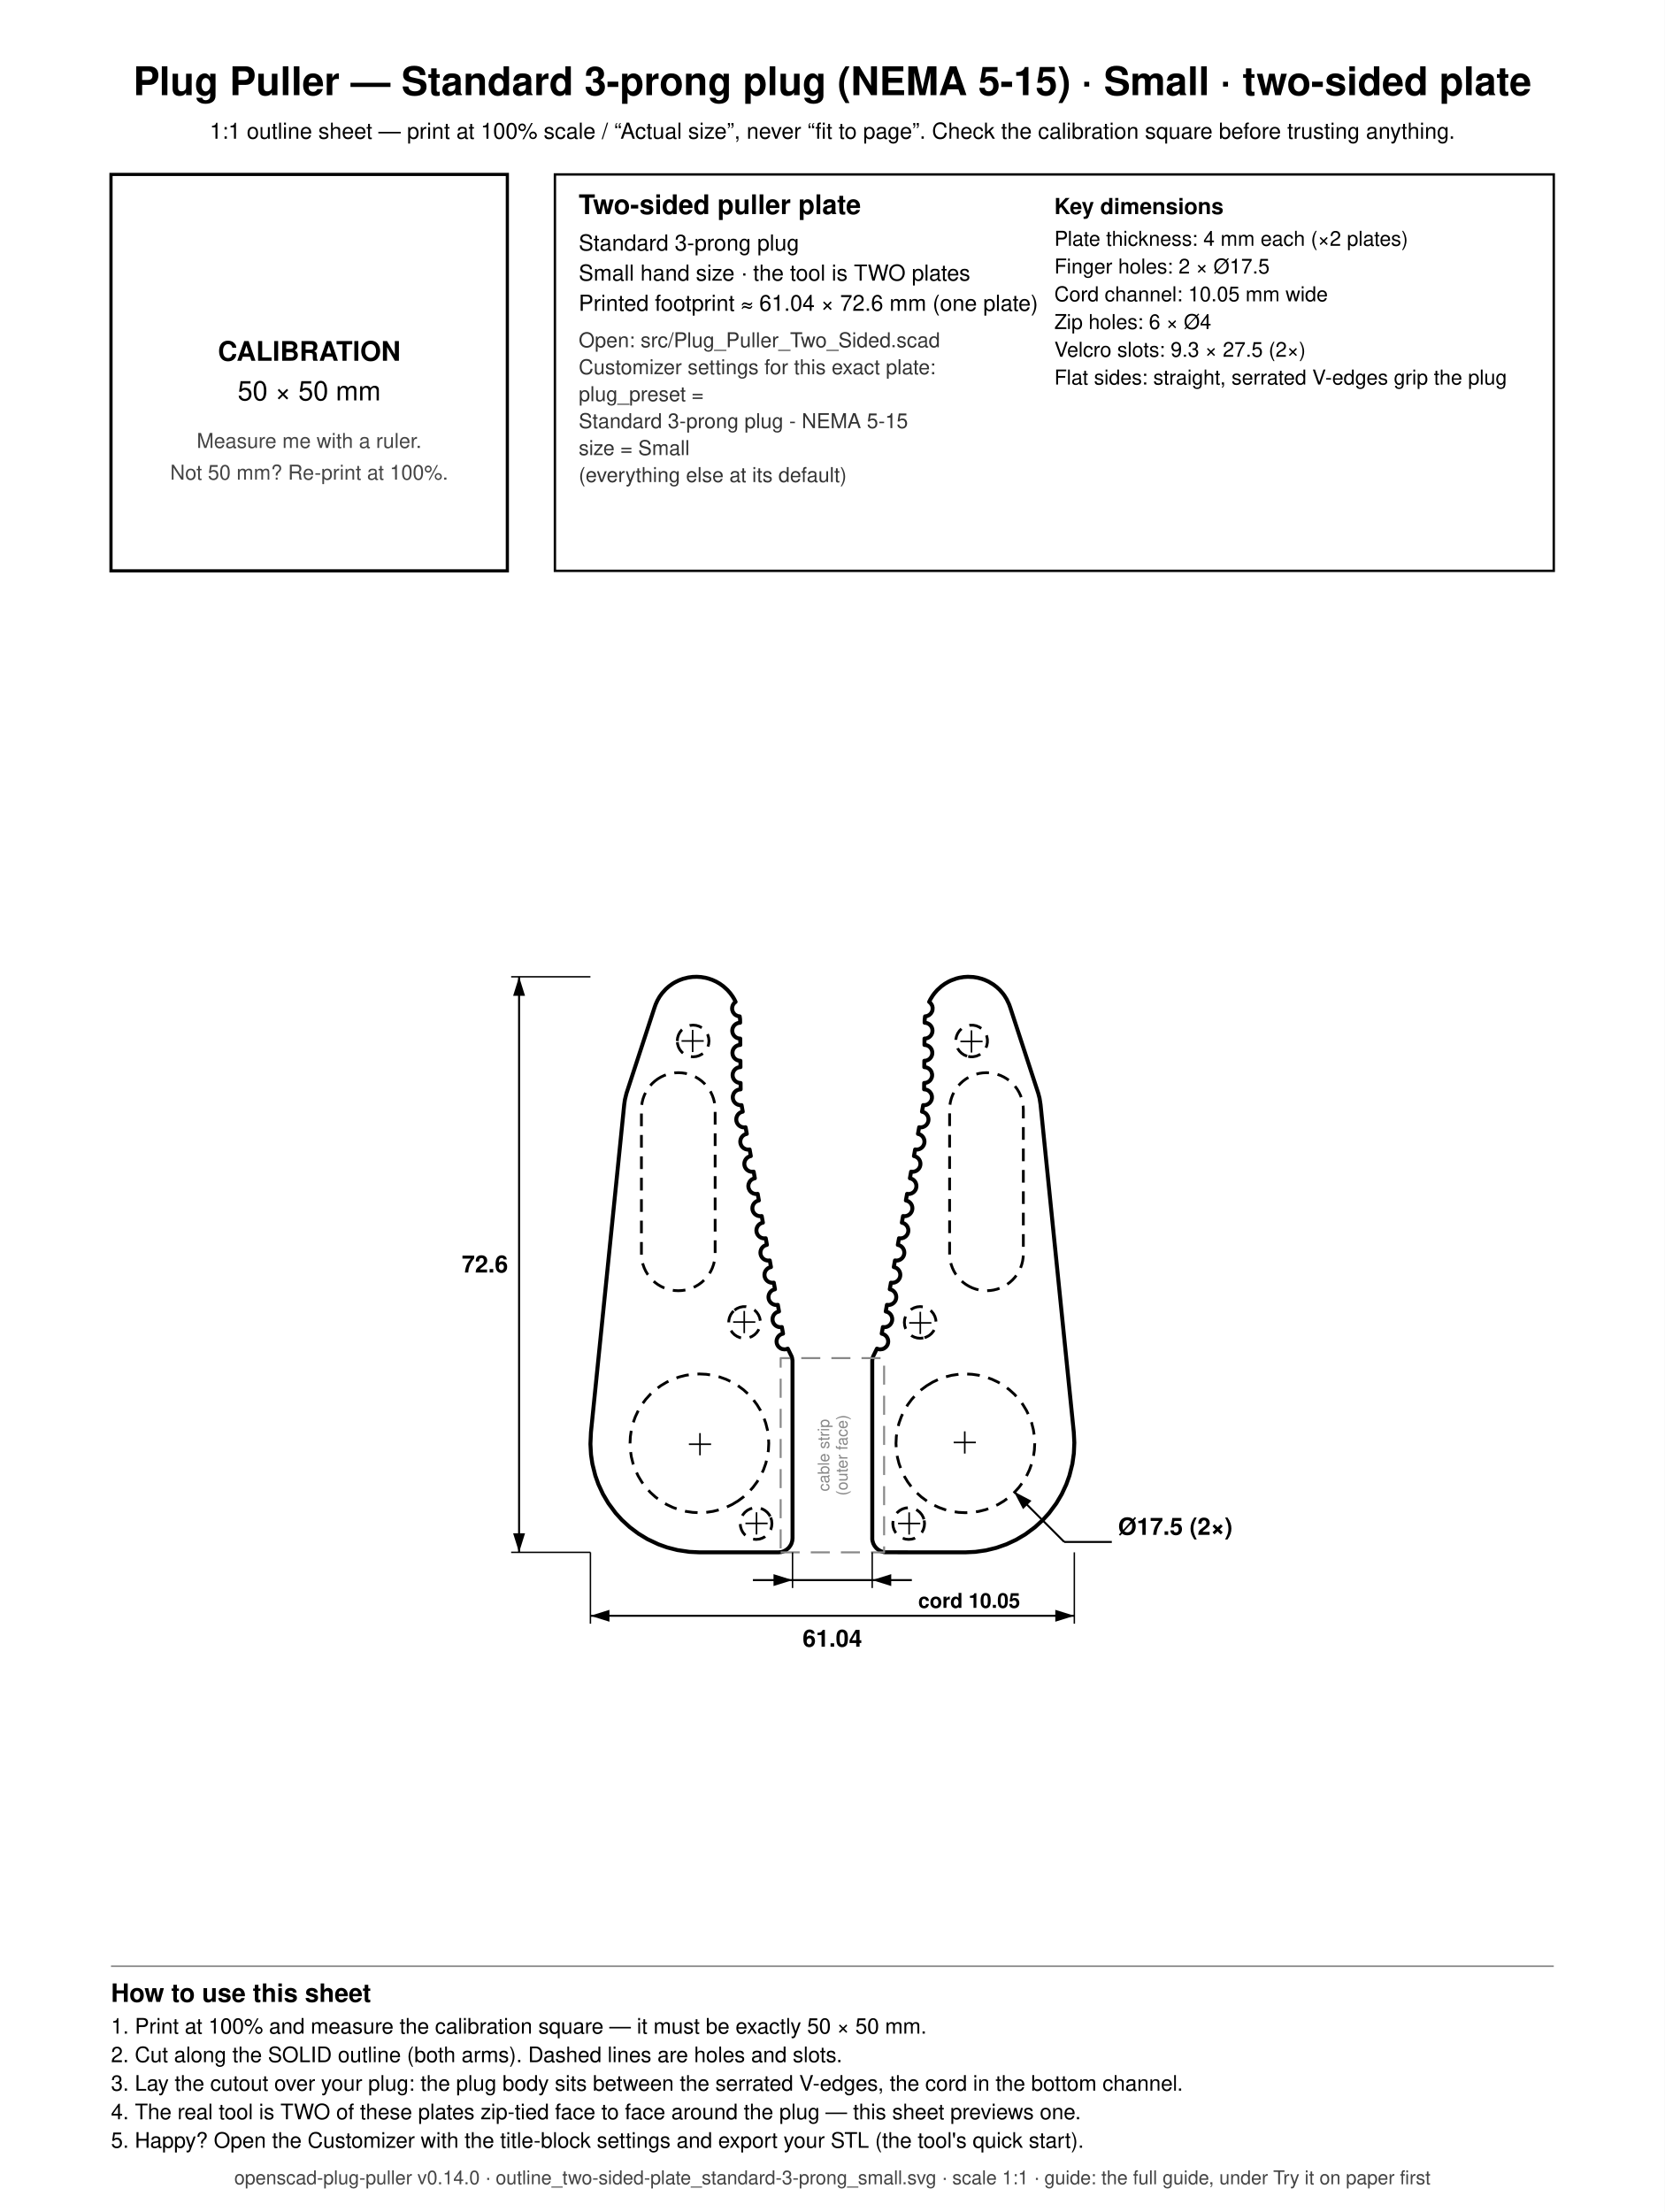
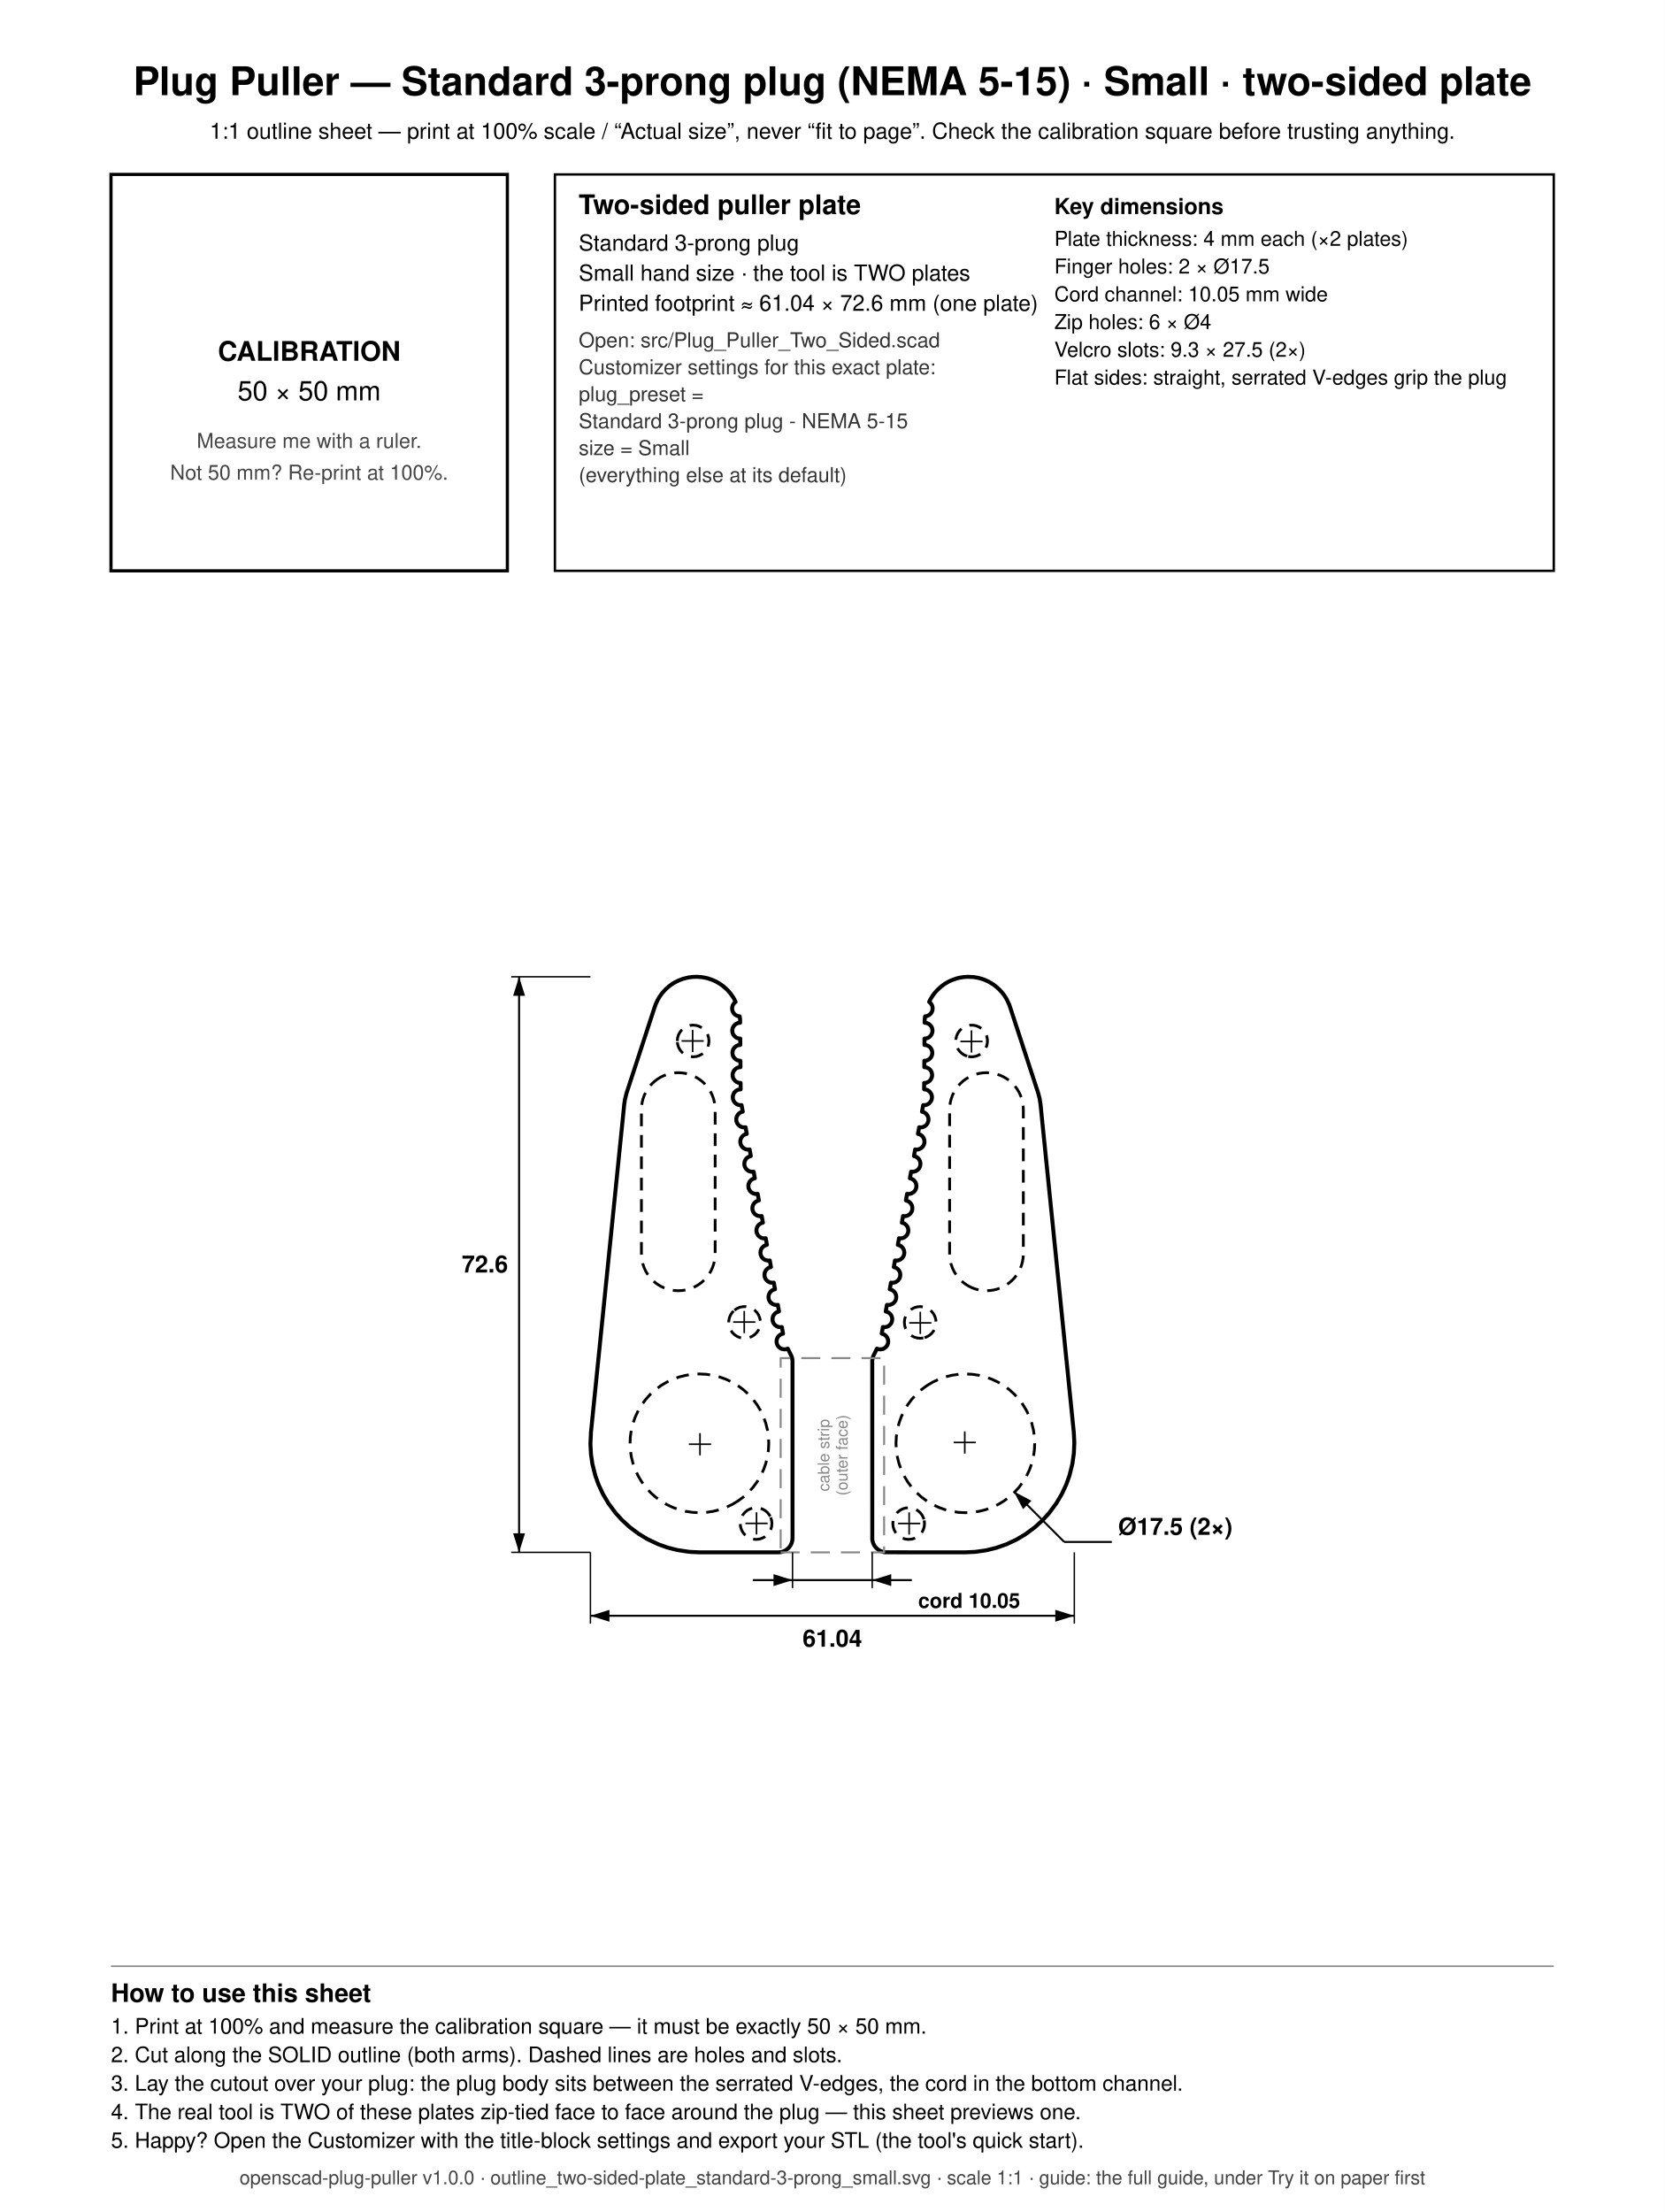
<svg xmlns="http://www.w3.org/2000/svg" width="210mm" height="279mm" viewBox="0 0 210 279">
  <rect x="0" y="0" width="210" height="279" fill="white" />
  <text x="105.000" y="12.000" font-family="Helvetica, Arial, sans-serif" font-size="5" font-weight="bold" text-anchor="middle" fill="black">Plug Puller — Standard 3-prong plug (NEMA 5-15) · Small · two-sided plate</text>
  <text x="105.000" y="17.500" font-family="Helvetica, Arial, sans-serif" font-size="2.8" font-weight="normal" text-anchor="middle" fill="black">1:1 outline sheet — print at 100% scale / “Actual size”, never “fit to page”. Check the calibration square before trusting anything.</text>
  <rect x="14" y="22" width="50" height="50" fill="none" stroke="black" stroke-width="0.4" />
  <text x="39.000" y="45.500" font-family="Helvetica, Arial, sans-serif" font-size="3.4" font-weight="bold" text-anchor="middle" fill="black">CALIBRATION</text>
  <text x="39.000" y="50.500" font-family="Helvetica, Arial, sans-serif" font-size="3.4" font-weight="normal" text-anchor="middle" fill="black">50 × 50 mm</text>
  <text x="39.000" y="56.500" font-family="Helvetica, Arial, sans-serif" font-size="2.6" font-weight="normal" text-anchor="middle" fill="#444444">Measure me with a ruler.</text>
  <text x="39.000" y="60.500" font-family="Helvetica, Arial, sans-serif" font-size="2.6" font-weight="normal" text-anchor="middle" fill="#444444">Not 50 mm? Re-print at 100%.</text>
  <rect x="70" y="22" width="126" height="50" fill="none" stroke="black" stroke-width="0.3" />
  <text x="73.000" y="27.000" font-family="Helvetica, Arial, sans-serif" font-size="3.4" font-weight="bold" text-anchor="start" fill="black">Two-sided puller plate</text>
  <text x="73.000" y="31.600" font-family="Helvetica, Arial, sans-serif" font-size="2.8" font-weight="normal" text-anchor="start" fill="black">Standard 3-prong plug</text>
  <text x="73.000" y="35.400" font-family="Helvetica, Arial, sans-serif" font-size="2.8" font-weight="normal" text-anchor="start" fill="black">Small hand size · the tool is TWO plates</text>
  <text x="73.000" y="39.200" font-family="Helvetica, Arial, sans-serif" font-size="2.8" font-weight="normal" text-anchor="start" fill="black">Printed footprint ≈ 61.04 × 72.6 mm (one plate)</text>
  <text x="73.000" y="43.800" font-family="Helvetica, Arial, sans-serif" font-size="2.6" font-weight="normal" text-anchor="start" fill="#333333">Open: src/Plug_Puller_Two_Sided.scad</text>
  <text x="73.000" y="47.200" font-family="Helvetica, Arial, sans-serif" font-size="2.6" font-weight="normal" text-anchor="start" fill="#333333">Customizer settings for this exact plate:</text>
  <text x="73.000" y="50.600" font-family="Helvetica, Arial, sans-serif" font-size="2.6" font-weight="normal" text-anchor="start" fill="#333333">  plug_preset =</text>
  <text x="73.000" y="54.000" font-family="Helvetica, Arial, sans-serif" font-size="2.6" font-weight="normal" text-anchor="start" fill="#333333">      Standard 3-prong plug - NEMA 5-15</text>
  <text x="73.000" y="57.400" font-family="Helvetica, Arial, sans-serif" font-size="2.6" font-weight="normal" text-anchor="start" fill="#333333">  size = Small</text>
  <text x="73.000" y="60.800" font-family="Helvetica, Arial, sans-serif" font-size="2.6" font-weight="normal" text-anchor="start" fill="#333333">  (everything else at its default)</text>
  <text x="133.000" y="27.000" font-family="Helvetica, Arial, sans-serif" font-size="2.8" font-weight="bold" text-anchor="start" fill="black">Key dimensions</text>
  <text x="133.000" y="31.000" font-family="Helvetica, Arial, sans-serif" font-size="2.6" font-weight="normal" text-anchor="start" fill="black">Plate thickness: 4 mm each (×2 plates)</text>
  <text x="133.000" y="34.500" font-family="Helvetica, Arial, sans-serif" font-size="2.6" font-weight="normal" text-anchor="start" fill="black">Finger holes: 2 × Ø17.5</text>
  <text x="133.000" y="38.000" font-family="Helvetica, Arial, sans-serif" font-size="2.6" font-weight="normal" text-anchor="start" fill="black">Cord channel: 10.05 mm wide</text>
  <text x="133.000" y="41.500" font-family="Helvetica, Arial, sans-serif" font-size="2.6" font-weight="normal" text-anchor="start" fill="black">Zip holes: 6 × Ø4</text>
  <text x="133.000" y="45.000" font-family="Helvetica, Arial, sans-serif" font-size="2.6" font-weight="normal" text-anchor="start" fill="black">Velcro slots: 9.3 × 27.5 (2×)</text>
  <text x="133.000" y="48.500" font-family="Helvetica, Arial, sans-serif" font-size="2.6" font-weight="normal" text-anchor="start" fill="black">Flat sides: straight, serrated V-edges grip the plug</text>
  <line x1="14.000" y1="248.000" x2="196.000" y2="248.000" stroke="#888888" stroke-width="0.2" />
  <text x="14.000" y="252.500" font-family="Helvetica, Arial, sans-serif" font-size="3.2" font-weight="bold" text-anchor="start" fill="black">How to use this sheet</text>
  <text x="14.000" y="256.500" font-family="Helvetica, Arial, sans-serif" font-size="2.7" font-weight="normal" text-anchor="start" fill="black">1. Print at 100% and measure the calibration square — it must be exactly 50 × 50 mm.</text>
  <text x="14.000" y="260.100" font-family="Helvetica, Arial, sans-serif" font-size="2.7" font-weight="normal" text-anchor="start" fill="black">2. Cut along the SOLID outline (both arms). Dashed lines are holes and slots.</text>
  <text x="14.000" y="263.700" font-family="Helvetica, Arial, sans-serif" font-size="2.7" font-weight="normal" text-anchor="start" fill="black">3. Lay the cutout over your plug: the plug body sits between the serrated V-edges, the cord in the bottom channel.</text>
  <text x="14.000" y="267.300" font-family="Helvetica, Arial, sans-serif" font-size="2.7" font-weight="normal" text-anchor="start" fill="black">4. The real tool is TWO of these plates zip-tied face to face around the plug — this sheet previews one.</text>
  <text x="14.000" y="270.900" font-family="Helvetica, Arial, sans-serif" font-size="2.7" font-weight="normal" text-anchor="start" fill="black">5. Happy? Open the Customizer with the title-block settings and export your STL (the tool's quick start).</text>
-   <text x="105.000" y="275.500" font-family="Helvetica, Arial, sans-serif" font-size="2.4" font-weight="normal" text-anchor="middle" fill="#444444">openscad-plug-puller v0.14.0 · outline_two-sided-plate_standard-3-prong_small.svg · scale 1:1 · guide: the full guide, under Try it on paper first</text>
+   <text x="105.000" y="275.500" font-family="Helvetica, Arial, sans-serif" font-size="2.4" font-weight="normal" text-anchor="middle" fill="#444444">openscad-plug-puller v1.0.0 · outline_two-sided-plate_standard-3-prong_small.svg · scale 1:1 · guide: the full guide, under Try it on paper first</text>
  <path d="M 117.531 126.726 L 117.607 126.908 L 117.645 127.100 L 117.630 127.393 L 117.574 127.581 L 117.423 127.832 L 117.205 128.029 L 116.940 128.155 L 116.692 128.196 L 116.639 128.654 L 116.636 128.998 L 116.823 129.017 L 117.011 129.074 L 117.184 129.166 L 117.335 129.291 L 117.460 129.442 L 117.552 129.615 L 117.609 129.803 L 117.628 129.998 L 117.609 130.193 L 117.552 130.381 L 117.460 130.553 L 117.335 130.705 L 117.184 130.829 L 117.011 130.922 L 116.823 130.979 L 116.621 130.997 L 116.615 131.798 L 116.802 131.817 L 116.990 131.874 L 117.163 131.966 L 117.314 132.091 L 117.439 132.242 L 117.531 132.415 L 117.588 132.603 L 117.607 132.798 L 117.588 132.993 L 117.531 133.181 L 117.439 133.353 L 117.314 133.505 L 117.163 133.629 L 116.990 133.722 L 116.802 133.779 L 116.600 133.797 L 116.593 134.598 L 116.781 134.617 L 116.969 134.674 L 117.141 134.766 L 117.293 134.891 L 117.417 135.042 L 117.510 135.215 L 117.581 135.500 L 117.581 135.696 L 117.543 135.888 L 117.417 136.153 L 117.293 136.305 L 117.141 136.429 L 116.969 136.522 L 116.781 136.579 L 116.578 136.597 L 116.572 137.398 L 116.760 137.417 L 116.947 137.474 L 117.120 137.566 L 117.272 137.691 L 117.447 137.926 L 117.522 138.108 L 117.560 138.300 L 117.560 138.496 L 117.522 138.688 L 117.447 138.869 L 117.272 139.105 L 117.036 139.280 L 116.855 139.355 L 116.663 139.393 L 116.454 139.391 L 116.304 140.215 L 116.509 140.274 L 116.681 140.366 L 116.833 140.491 L 116.957 140.642 L 117.050 140.815 L 117.107 141.003 L 117.126 141.198 L 117.107 141.393 L 117.050 141.581 L 116.957 141.753 L 116.833 141.905 L 116.681 142.029 L 116.509 142.122 L 116.321 142.179 L 116.126 142.198 L 115.947 142.181 L 115.796 143.015 L 116.000 143.074 L 116.173 143.166 L 116.325 143.291 L 116.449 143.442 L 116.542 143.615 L 116.598 143.803 L 116.618 143.998 L 116.598 144.193 L 116.542 144.381 L 116.449 144.553 L 116.325 144.705 L 116.173 144.829 L 116.000 144.922 L 115.813 144.979 L 115.618 144.998 L 115.439 144.981 L 115.288 145.815 L 115.492 145.874 L 115.665 145.966 L 115.816 146.091 L 115.941 146.242 L 116.033 146.415 L 116.090 146.603 L 116.109 146.798 L 116.090 146.993 L 116.033 147.181 L 115.941 147.353 L 115.816 147.505 L 115.665 147.629 L 115.492 147.722 L 115.304 147.779 L 115.109 147.798 L 114.931 147.781 L 114.780 148.615 L 114.984 148.674 L 115.157 148.766 L 115.308 148.891 L 115.433 149.042 L 115.525 149.215 L 115.582 149.403 L 115.601 149.598 L 115.582 149.793 L 115.525 149.981 L 115.433 150.153 L 115.308 150.305 L 115.157 150.429 L 114.984 150.522 L 114.796 150.579 L 114.601 150.598 L 114.423 150.581 L 114.271 151.415 L 114.475 151.474 L 114.648 151.566 L 114.800 151.691 L 114.924 151.842 L 115.017 152.015 L 115.074 152.203 L 115.093 152.398 L 115.074 152.593 L 115.017 152.781 L 114.924 152.953 L 114.800 153.105 L 114.648 153.229 L 114.475 153.322 L 114.288 153.379 L 114.093 153.398 L 113.914 153.381 L 113.763 154.215 L 113.967 154.274 L 114.140 154.366 L 114.292 154.491 L 114.416 154.642 L 114.508 154.815 L 114.565 155.003 L 114.585 155.198 L 114.565 155.393 L 114.508 155.581 L 114.416 155.753 L 114.292 155.905 L 114.140 156.029 L 113.967 156.122 L 113.780 156.179 L 113.585 156.198 L 113.406 156.181 L 113.255 157.015 L 113.459 157.074 L 113.632 157.166 L 113.783 157.291 L 113.908 157.442 L 114.000 157.615 L 114.057 157.803 L 114.076 157.998 L 114.057 158.193 L 114.000 158.381 L 113.908 158.553 L 113.783 158.705 L 113.632 158.829 L 113.459 158.922 L 113.271 158.979 L 113.076 158.998 L 112.898 158.981 L 112.746 159.815 L 112.951 159.874 L 113.124 159.966 L 113.275 160.091 L 113.399 160.242 L 113.492 160.415 L 113.549 160.603 L 113.568 160.798 L 113.549 160.993 L 113.492 161.181 L 113.399 161.353 L 113.275 161.505 L 113.124 161.629 L 112.951 161.722 L 112.763 161.779 L 112.568 161.798 L 112.389 161.781 L 112.238 162.615 L 112.442 162.674 L 112.615 162.766 L 112.767 162.891 L 112.891 163.042 L 112.984 163.215 L 113.040 163.403 L 113.060 163.598 L 113.040 163.793 L 112.984 163.981 L 112.891 164.153 L 112.767 164.305 L 112.615 164.429 L 112.442 164.522 L 112.255 164.579 L 112.060 164.598 L 111.881 164.581 L 111.730 165.415 L 111.934 165.474 L 112.107 165.566 L 112.259 165.691 L 112.383 165.842 L 112.475 166.015 L 112.532 166.203 L 112.551 166.398 L 112.532 166.593 L 112.475 166.781 L 112.383 166.953 L 112.259 167.105 L 112.107 167.229 L 111.934 167.322 L 111.747 167.379 L 111.551 167.398 L 111.373 167.381 L 111.222 168.215 L 111.426 168.274 L 111.599 168.366 L 111.750 168.491 L 111.875 168.642 L 111.967 168.815 L 112.024 169.003 L 112.043 169.198 L 112.024 169.393 L 111.967 169.581 L 111.875 169.753 L 111.750 169.905 L 111.515 170.080 L 111.333 170.155 L 111.043 170.198 L 110.848 170.179 L 110.622 170.104 L 110.144 171.079 L 110.089 171.247 L 110.030 171.595 L 110.034 194.174 L 110.060 194.349 L 110.162 194.687 L 110.328 194.998 L 110.552 195.271 L 110.825 195.494 L 111.136 195.661 L 111.474 195.763 L 111.649 195.789 L 121.731 195.798 L 123.034 195.736 L 124.370 195.547 L 125.681 195.227 L 126.954 194.781 L 128.177 194.212 L 129.338 193.526 L 130.563 192.617 L 131.557 191.705 L 132.345 190.836 L 133.253 189.611 L 133.939 188.450 L 134.508 187.226 L 134.903 186.123 L 135.274 184.643 L 135.463 183.307 L 135.521 181.960 L 135.454 180.653 L 131.259 139.318 L 131.135 138.526 L 130.973 137.899 L 127.451 127.125 L 127.291 126.676 L 126.985 126.029 L 126.700 125.571 L 126.484 125.280 L 126.128 124.874 L 125.735 124.506 L 125.307 124.177 L 124.693 123.809 L 124.201 123.587 L 123.860 123.464 L 123.339 123.325 L 122.807 123.237 L 122.092 123.202 L 121.553 123.237 L 121.021 123.325 L 120.669 123.413 L 119.995 123.654 L 119.667 123.809 L 119.200 124.079 L 118.762 124.394 L 118.232 124.874 L 117.876 125.280 L 117.660 125.571 L 117.375 126.029 L 117.206 126.367 L 117.357 126.491 L 117.531 126.726 Z" fill="none" stroke="black" stroke-width="0.5" stroke-linejoin="round" />
  <path d="M 116.899 174.784 L 117.647 174.333 L 118.423 173.965 L 119.232 173.676 L 120.064 173.467 L 120.914 173.341 L 121.771 173.298 L 122.629 173.340 L 123.478 173.465 L 124.311 173.674 L 125.120 173.963 L 125.896 174.329 L 126.633 174.771 L 127.323 175.282 L 127.959 175.858 L 128.536 176.494 L 129.048 177.184 L 129.490 177.920 L 129.857 178.696 L 130.147 179.504 L 130.356 180.337 L 130.482 181.187 L 130.525 182.044 L 130.483 182.902 L 130.357 183.751 L 130.149 184.584 L 129.860 185.393 L 129.493 186.169 L 129.052 186.906 L 128.541 187.596 L 127.965 188.232 L 127.329 188.809 L 126.639 189.321 L 125.903 189.763 L 125.127 190.130 L 124.318 190.420 L 123.486 190.629 L 122.636 190.755 L 121.779 190.798 L 120.921 190.756 L 120.072 190.630 L 119.239 190.422 L 118.430 190.133 L 117.654 189.766 L 116.917 189.325 L 116.227 188.814 L 115.591 188.237 L 115.014 187.602 L 114.502 186.912 L 114.060 186.176 L 113.693 185.400 L 113.403 184.591 L 113.194 183.758 L 113.068 182.909 L 113.025 182.052 L 113.067 181.194 L 113.193 180.344 L 113.401 179.511 L 113.690 178.703 L 114.057 177.926 L 114.498 177.190 L 115.009 176.500 L 115.585 175.863 L 116.221 175.286 L 116.899 174.784 Z" fill="none" stroke="black" stroke-width="0.35" stroke-linejoin="round" stroke-dasharray="1.6,1.1" />
  <path d="M 116.585 191.772 L 116.625 192.168 L 116.586 192.558 L 116.472 192.933 L 116.288 193.279 L 116.039 193.582 L 115.736 193.831 L 115.390 194.015 L 115.015 194.129 L 114.625 194.168 L 114.235 194.129 L 113.860 194.015 L 113.514 193.831 L 113.211 193.582 L 112.962 193.279 L 112.778 192.933 L 112.664 192.558 L 112.625 192.168 L 112.664 191.778 L 112.778 191.403 L 112.962 191.057 L 113.211 190.754 L 113.514 190.505 L 113.860 190.320 L 114.235 190.207 L 114.625 190.168 L 115.015 190.207 L 115.390 190.320 L 115.736 190.505 L 116.039 190.754 L 116.288 191.057 L 116.472 191.403 L 116.585 191.772 Z" fill="none" stroke="black" stroke-width="0.35" stroke-linejoin="round" stroke-dasharray="1.6,1.1" />
  <path d="M 116.477 168.757 L 116.079 168.798 L 115.689 168.759 L 115.314 168.645 L 114.968 168.461 L 114.665 168.212 L 114.416 167.909 L 114.231 167.563 L 114.118 167.188 L 114.079 166.798 L 114.118 166.408 L 114.231 166.033 L 114.416 165.687 L 114.665 165.384 L 114.968 165.135 L 115.314 164.950 L 115.689 164.837 L 116.079 164.798 L 116.469 164.837 L 116.844 164.950 L 117.190 165.135 L 117.493 165.384 L 117.742 165.687 L 117.926 166.033 L 118.040 166.408 L 118.079 166.798 L 118.040 167.188 L 117.926 167.563 L 117.742 167.909 L 117.493 168.212 L 117.190 168.461 L 116.844 168.645 L 116.477 168.757 Z" fill="none" stroke="black" stroke-width="0.35" stroke-linejoin="round" stroke-dasharray="1.6,1.1" />
  <path d="M 121.992 133.213 L 121.624 133.061 L 121.298 132.844 L 121.020 132.566 L 120.803 132.240 L 120.653 131.878 L 120.576 131.494 L 120.576 131.102 L 120.653 130.717 L 120.803 130.355 L 121.020 130.029 L 121.298 129.752 L 121.624 129.534 L 121.986 129.384 L 122.370 129.308 L 122.762 129.308 L 123.147 129.384 L 123.509 129.534 L 123.835 129.752 L 124.112 130.029 L 124.330 130.355 L 124.480 130.717 L 124.556 131.102 L 124.556 131.494 L 124.480 131.878 L 124.330 132.240 L 124.112 132.566 L 123.835 132.844 L 123.509 133.061 L 123.147 133.211 L 122.762 133.288 L 122.370 133.288 L 121.992 133.213 Z" fill="none" stroke="black" stroke-width="0.35" stroke-linejoin="round" stroke-dasharray="1.6,1.1" />
  <path d="M 122.667 162.447 L 122.250 162.250 L 121.852 162.012 L 121.485 161.740 L 121.153 161.438 L 120.841 161.095 L 120.570 160.728 L 120.339 160.343 L 120.144 159.931 L 119.987 159.494 L 119.878 159.059 L 119.811 158.607 L 119.788 158.146 L 119.788 139.950 L 119.810 139.496 L 119.877 139.044 L 119.987 138.602 L 120.141 138.172 L 120.336 137.759 L 120.570 137.368 L 120.841 137.001 L 121.148 136.663 L 121.485 136.356 L 121.852 136.084 L 122.243 135.849 L 122.655 135.653 L 123.085 135.499 L 123.527 135.388 L 123.979 135.321 L 124.434 135.298 L 124.890 135.320 L 125.349 135.388 L 125.791 135.499 L 126.221 135.653 L 126.633 135.849 L 127.018 136.080 L 127.385 136.351 L 127.723 136.657 L 128.035 137.001 L 128.302 137.361 L 128.537 137.753 L 128.735 138.172 L 128.889 138.602 L 128.999 139.044 L 129.066 139.496 L 129.088 139.950 L 129.088 158.146 L 129.066 158.600 L 128.998 159.059 L 128.887 159.501 L 128.733 159.931 L 128.537 160.343 L 128.306 160.728 L 128.035 161.095 L 127.723 161.438 L 127.385 161.745 L 127.018 162.016 L 126.627 162.250 L 126.214 162.445 L 125.784 162.598 L 125.349 162.708 L 124.898 162.775 L 124.442 162.798 L 123.979 162.775 L 123.527 162.708 L 123.092 162.598 L 122.667 162.447 Z" fill="none" stroke="black" stroke-width="0.35" stroke-linejoin="round" stroke-dasharray="1.6,1.1" />
  <path d="M 99.839 194.684 L 99.762 194.846 L 99.566 195.140 L 99.448 195.271 L 99.175 195.494 L 98.864 195.661 L 98.698 195.720 L 98.526 195.763 L 98.175 195.798 L 88.269 195.798 L 86.966 195.736 L 85.457 195.512 L 84.150 195.176 L 83.046 194.781 L 81.667 194.129 L 80.515 193.428 L 79.437 192.617 L 78.443 191.705 L 77.655 190.836 L 76.747 189.611 L 76.061 188.450 L 75.492 187.226 L 75.097 186.123 L 74.726 184.643 L 74.554 183.483 L 74.479 182.136 L 74.546 180.653 L 78.741 139.318 L 78.831 138.699 L 79.027 137.899 L 82.549 127.125 L 82.709 126.676 L 82.932 126.185 L 83.201 125.718 L 83.516 125.280 L 83.996 124.749 L 84.402 124.394 L 84.840 124.079 L 85.151 123.893 L 85.635 123.654 L 86.140 123.464 L 86.834 123.291 L 87.369 123.220 L 87.908 123.202 L 88.447 123.237 L 88.979 123.325 L 89.331 123.413 L 89.841 123.587 L 90.333 123.809 L 90.800 124.079 L 91.238 124.394 L 91.768 124.874 L 92.124 125.280 L 92.439 125.718 L 92.625 126.029 L 92.794 126.367 L 92.643 126.491 L 92.519 126.642 L 92.426 126.815 L 92.370 127.003 L 92.350 127.198 L 92.370 127.393 L 92.468 127.669 L 92.643 127.905 L 92.795 128.029 L 93.060 128.155 L 93.308 128.196 L 93.358 128.552 L 93.364 128.998 L 93.177 129.017 L 92.989 129.074 L 92.816 129.166 L 92.665 129.291 L 92.540 129.442 L 92.448 129.615 L 92.391 129.803 L 92.372 129.998 L 92.391 130.193 L 92.448 130.381 L 92.540 130.553 L 92.665 130.705 L 92.816 130.829 L 92.989 130.922 L 93.177 130.979 L 93.379 130.997 L 93.385 131.798 L 93.198 131.817 L 93.010 131.874 L 92.837 131.966 L 92.686 132.091 L 92.561 132.242 L 92.469 132.415 L 92.412 132.603 L 92.393 132.798 L 92.412 132.993 L 92.469 133.181 L 92.561 133.353 L 92.686 133.505 L 92.837 133.629 L 93.010 133.722 L 93.198 133.779 L 93.400 133.797 L 93.407 134.598 L 93.219 134.617 L 93.031 134.674 L 92.859 134.766 L 92.707 134.891 L 92.583 135.042 L 92.490 135.215 L 92.433 135.403 L 92.414 135.598 L 92.433 135.793 L 92.490 135.981 L 92.583 136.153 L 92.707 136.305 L 92.859 136.429 L 93.031 136.522 L 93.219 136.579 L 93.422 136.597 L 93.428 137.398 L 93.145 137.441 L 92.964 137.516 L 92.801 137.625 L 92.662 137.763 L 92.553 137.926 L 92.455 138.203 L 92.435 138.398 L 92.455 138.593 L 92.512 138.781 L 92.604 138.953 L 92.728 139.105 L 92.880 139.229 L 93.053 139.322 L 93.240 139.379 L 93.435 139.398 L 93.546 139.391 L 93.696 140.215 L 93.491 140.274 L 93.319 140.366 L 93.167 140.491 L 93.043 140.642 L 92.950 140.815 L 92.893 141.003 L 92.874 141.198 L 92.893 141.393 L 92.950 141.581 L 93.043 141.753 L 93.167 141.905 L 93.319 142.029 L 93.491 142.122 L 93.679 142.179 L 93.874 142.198 L 94.053 142.181 L 94.204 143.015 L 94.000 143.074 L 93.827 143.166 L 93.675 143.291 L 93.551 143.442 L 93.458 143.615 L 93.402 143.803 L 93.382 143.998 L 93.402 144.193 L 93.458 144.381 L 93.551 144.553 L 93.675 144.705 L 93.827 144.829 L 94.000 144.922 L 94.187 144.979 L 94.382 144.998 L 94.561 144.981 L 94.712 145.815 L 94.508 145.874 L 94.335 145.966 L 94.184 146.091 L 94.059 146.242 L 93.967 146.415 L 93.910 146.603 L 93.891 146.798 L 93.910 146.993 L 93.967 147.181 L 94.059 147.353 L 94.184 147.505 L 94.335 147.629 L 94.508 147.722 L 94.696 147.779 L 94.891 147.798 L 95.069 147.781 L 95.220 148.615 L 95.016 148.674 L 94.843 148.766 L 94.692 148.891 L 94.567 149.042 L 94.442 149.308 L 94.404 149.500 L 94.404 149.696 L 94.442 149.888 L 94.567 150.153 L 94.692 150.305 L 94.843 150.429 L 95.016 150.522 L 95.204 150.579 L 95.399 150.598 L 95.577 150.581 L 95.729 151.415 L 95.525 151.474 L 95.352 151.566 L 95.200 151.691 L 95.076 151.842 L 94.983 152.015 L 94.926 152.203 L 94.907 152.398 L 94.926 152.593 L 94.983 152.781 L 95.076 152.953 L 95.200 153.105 L 95.352 153.229 L 95.525 153.322 L 95.712 153.379 L 95.907 153.398 L 96.086 153.381 L 96.237 154.215 L 96.033 154.274 L 95.860 154.366 L 95.708 154.491 L 95.584 154.642 L 95.492 154.815 L 95.435 155.003 L 95.415 155.198 L 95.435 155.393 L 95.492 155.581 L 95.584 155.753 L 95.708 155.905 L 95.860 156.029 L 96.033 156.122 L 96.220 156.179 L 96.415 156.198 L 96.594 156.181 L 96.745 157.015 L 96.541 157.074 L 96.368 157.166 L 96.217 157.291 L 96.092 157.442 L 96.000 157.615 L 95.943 157.803 L 95.924 157.998 L 95.943 158.193 L 96.000 158.381 L 96.092 158.553 L 96.217 158.705 L 96.368 158.829 L 96.541 158.922 L 96.729 158.979 L 96.924 158.998 L 97.102 158.981 L 97.254 159.815 L 97.049 159.874 L 96.876 159.966 L 96.725 160.091 L 96.601 160.242 L 96.508 160.415 L 96.451 160.603 L 96.432 160.798 L 96.451 160.993 L 96.508 161.181 L 96.601 161.353 L 96.725 161.505 L 96.876 161.629 L 97.049 161.722 L 97.237 161.779 L 97.432 161.798 L 97.611 161.781 L 97.762 162.615 L 97.558 162.674 L 97.385 162.766 L 97.233 162.891 L 97.109 163.042 L 97.016 163.215 L 96.960 163.403 L 96.940 163.598 L 96.960 163.793 L 97.016 163.981 L 97.109 164.153 L 97.233 164.305 L 97.385 164.429 L 97.558 164.522 L 97.745 164.579 L 97.940 164.598 L 98.119 164.581 L 98.270 165.415 L 98.066 165.474 L 97.893 165.566 L 97.741 165.691 L 97.617 165.842 L 97.525 166.015 L 97.468 166.203 L 97.449 166.398 L 97.468 166.593 L 97.525 166.781 L 97.617 166.953 L 97.741 167.105 L 97.893 167.229 L 98.066 167.322 L 98.253 167.379 L 98.449 167.398 L 98.627 167.381 L 98.778 168.215 L 98.574 168.274 L 98.401 168.366 L 98.250 168.491 L 98.125 168.642 L 98.033 168.815 L 97.976 169.003 L 97.957 169.198 L 97.976 169.393 L 98.033 169.581 L 98.125 169.753 L 98.250 169.905 L 98.485 170.080 L 98.667 170.155 L 98.957 170.198 L 99.152 170.179 L 99.378 170.104 L 99.856 171.079 L 99.911 171.247 L 99.970 171.595 L 99.975 193.998 L 99.940 194.349 L 99.839 194.684 Z" fill="none" stroke="black" stroke-width="0.5" stroke-linejoin="round" />
  <path d="M 93.101 189.312 L 92.353 189.763 L 91.577 190.130 L 90.768 190.420 L 89.936 190.629 L 89.086 190.755 L 88.229 190.798 L 87.371 190.756 L 86.522 190.630 L 85.689 190.422 L 84.880 190.133 L 84.104 189.766 L 83.367 189.325 L 82.677 188.814 L 82.041 188.237 L 81.464 187.602 L 80.952 186.912 L 80.510 186.176 L 80.143 185.400 L 79.853 184.591 L 79.644 183.758 L 79.518 182.909 L 79.475 182.052 L 79.517 181.194 L 79.643 180.344 L 79.851 179.511 L 80.140 178.703 L 80.507 177.926 L 80.948 177.190 L 81.459 176.500 L 82.035 175.863 L 82.671 175.286 L 83.361 174.775 L 84.097 174.333 L 84.873 173.965 L 85.682 173.676 L 86.514 173.467 L 87.364 173.341 L 88.221 173.298 L 89.079 173.340 L 89.928 173.465 L 90.761 173.674 L 91.570 173.963 L 92.346 174.329 L 93.083 174.771 L 93.773 175.282 L 94.409 175.858 L 94.986 176.494 L 95.498 177.184 L 95.940 177.920 L 96.307 178.696 L 96.597 179.504 L 96.806 180.337 L 96.932 181.187 L 96.975 182.044 L 96.933 182.902 L 96.807 183.751 L 96.599 184.584 L 96.310 185.393 L 95.943 186.169 L 95.502 186.906 L 94.991 187.596 L 94.415 188.232 L 93.779 188.809 L 93.101 189.312 Z" fill="none" stroke="black" stroke-width="0.35" stroke-linejoin="round" stroke-dasharray="1.6,1.1" />
  <path d="M 85.435 131.306 L 85.473 130.908 L 85.586 130.533 L 85.771 130.187 L 86.020 129.884 L 86.323 129.635 L 86.669 129.450 L 87.044 129.337 L 87.434 129.298 L 87.824 129.337 L 88.199 129.450 L 88.545 129.635 L 88.848 129.884 L 89.096 130.187 L 89.281 130.533 L 89.395 130.908 L 89.434 131.298 L 89.395 131.688 L 89.281 132.063 L 89.096 132.409 L 88.848 132.712 L 88.545 132.961 L 88.199 133.145 L 87.824 133.259 L 87.434 133.298 L 87.044 133.259 L 86.669 133.145 L 86.323 132.961 L 86.020 132.712 L 85.771 132.409 L 85.586 132.063 L 85.473 131.688 L 85.435 131.306 Z" fill="none" stroke="black" stroke-width="0.35" stroke-linejoin="round" stroke-dasharray="1.6,1.1" />
  <path d="M 92.646 165.258 L 92.979 165.034 L 93.341 164.884 L 93.725 164.808 L 94.117 164.808 L 94.502 164.884 L 94.864 165.034 L 95.190 165.252 L 95.467 165.529 L 95.685 165.855 L 95.835 166.217 L 95.911 166.602 L 95.911 166.994 L 95.835 167.378 L 95.685 167.740 L 95.467 168.066 L 95.190 168.344 L 94.864 168.561 L 94.502 168.711 L 94.117 168.788 L 93.725 168.788 L 93.341 168.711 L 92.979 168.561 L 92.653 168.344 L 92.375 168.066 L 92.158 167.740 L 92.008 167.378 L 91.931 166.994 L 91.931 166.602 L 92.008 166.217 L 92.158 165.855 L 92.375 165.529 L 92.646 165.258 Z" fill="none" stroke="black" stroke-width="0.35" stroke-linejoin="round" stroke-dasharray="1.6,1.1" />
  <path d="M 82.605 136.360 L 82.975 136.084 L 83.373 135.845 L 83.786 135.651 L 84.209 135.499 L 84.658 135.387 L 85.102 135.321 L 85.558 135.298 L 86.021 135.321 L 86.473 135.388 L 86.908 135.497 L 87.338 135.651 L 87.757 135.849 L 88.148 136.084 L 88.515 136.356 L 88.847 136.657 L 89.159 137.001 L 89.430 137.368 L 89.661 137.753 L 89.856 138.165 L 90.013 138.602 L 90.122 139.037 L 90.189 139.488 L 90.212 139.950 L 90.212 158.146 L 90.190 158.600 L 90.123 159.051 L 90.013 159.494 L 89.859 159.924 L 89.661 160.343 L 89.426 160.734 L 89.159 161.095 L 88.847 161.438 L 88.509 161.745 L 88.142 162.016 L 87.757 162.247 L 87.345 162.442 L 86.908 162.598 L 86.473 162.708 L 86.021 162.775 L 85.566 162.798 L 85.110 162.776 L 84.658 162.709 L 84.216 162.598 L 83.786 162.445 L 83.373 162.250 L 82.982 162.016 L 82.615 161.745 L 82.277 161.438 L 81.970 161.100 L 81.698 160.734 L 81.463 160.343 L 81.267 159.931 L 81.113 159.501 L 81.002 159.059 L 80.935 158.607 L 80.912 158.146 L 80.912 139.950 L 80.934 139.496 L 81.001 139.044 L 81.111 138.602 L 81.265 138.172 L 81.459 137.759 L 81.694 137.368 L 81.965 137.001 L 82.271 136.663 L 82.605 136.360 Z" fill="none" stroke="black" stroke-width="0.35" stroke-linejoin="round" stroke-dasharray="1.6,1.1" />
  <path d="M 97.220 191.397 L 97.336 191.778 L 97.375 192.168 L 97.336 192.558 L 97.222 192.933 L 97.038 193.279 L 96.789 193.582 L 96.486 193.831 L 96.140 194.015 L 95.765 194.129 L 95.375 194.168 L 94.985 194.129 L 94.610 194.015 L 94.264 193.831 L 93.961 193.582 L 93.712 193.279 L 93.528 192.933 L 93.414 192.558 L 93.375 192.168 L 93.414 191.778 L 93.528 191.403 L 93.712 191.057 L 93.961 190.754 L 94.264 190.505 L 94.610 190.320 L 94.985 190.207 L 95.375 190.168 L 95.765 190.207 L 96.140 190.320 L 96.486 190.505 L 96.789 190.754 L 97.038 191.057 L 97.220 191.397 Z" fill="none" stroke="black" stroke-width="0.35" stroke-linejoin="round" stroke-dasharray="1.6,1.1" />
  <line x1="120.300" y1="181.936" x2="123.100" y2="181.936" stroke="black" stroke-width="0.2" />
  <line x1="121.700" y1="180.536" x2="121.700" y2="183.336" stroke="black" stroke-width="0.2" />
  <line x1="113.284" y1="192.156" x2="116.084" y2="192.156" stroke="black" stroke-width="0.2" />
  <line x1="114.684" y1="190.756" x2="114.684" y2="193.556" stroke="black" stroke-width="0.2" />
  <line x1="114.691" y1="166.857" x2="117.491" y2="166.857" stroke="black" stroke-width="0.2" />
  <line x1="116.091" y1="165.457" x2="116.091" y2="168.257" stroke="black" stroke-width="0.2" />
  <line x1="121.149" y1="131.356" x2="123.949" y2="131.356" stroke="black" stroke-width="0.2" />
  <line x1="122.549" y1="129.956" x2="122.549" y2="132.756" stroke="black" stroke-width="0.2" />
  <line x1="86.900" y1="182.159" x2="89.700" y2="182.159" stroke="black" stroke-width="0.2" />
  <line x1="88.300" y1="180.759" x2="88.300" y2="183.559" stroke="black" stroke-width="0.2" />
  <line x1="85.973" y1="131.298" x2="88.773" y2="131.298" stroke="black" stroke-width="0.2" />
  <line x1="87.373" y1="129.898" x2="87.373" y2="132.698" stroke="black" stroke-width="0.2" />
  <line x1="92.483" y1="166.751" x2="95.283" y2="166.751" stroke="black" stroke-width="0.2" />
  <line x1="93.883" y1="165.351" x2="93.883" y2="168.151" stroke="black" stroke-width="0.2" />
  <line x1="94.031" y1="192.145" x2="96.831" y2="192.145" stroke="black" stroke-width="0.2" />
  <line x1="95.431" y1="190.745" x2="95.431" y2="193.545" stroke="black" stroke-width="0.2" />
  <path d="M 98.475 195.798 L 111.525 195.798 L 111.525 171.298 L 98.475 171.298 Z" fill="none" stroke="#888888" stroke-width="0.25" stroke-linejoin="round" stroke-dasharray="2.4,1.4" />
  <text x="104.600" y="183.548" font-family="Helvetica, Arial, sans-serif" font-size="2" font-weight="normal" text-anchor="middle" fill="#888888" paint-order="stroke" stroke="white" stroke-width="0.9" transform="rotate(-90 104.600 183.548)">cable strip</text>
  <text x="106.900" y="183.548" font-family="Helvetica, Arial, sans-serif" font-size="2" font-weight="normal" text-anchor="middle" fill="#888888" paint-order="stroke" stroke="white" stroke-width="0.9" transform="rotate(-90 106.900 183.548)">(outer face)</text>
  <line x1="74.479" y1="123.202" x2="64.479" y2="123.202" stroke="black" stroke-width="0.18" />
  <line x1="74.479" y1="195.798" x2="64.479" y2="195.798" stroke="black" stroke-width="0.18" />
  <line x1="65.479" y1="123.202" x2="65.479" y2="195.798" stroke="black" stroke-width="0.25" />
  <polygon points="65.479,123.202 66.229,125.602 64.729,125.602" fill="black" />
  <polygon points="65.479,195.798 64.729,193.398 66.229,193.398" fill="black" />
  <text x="64.079" y="160.500" font-family="Helvetica, Arial, sans-serif" font-size="3" font-weight="bold" text-anchor="end" fill="black" paint-order="stroke" stroke="white" stroke-width="0.9">72.6</text>
  <line x1="74.479" y1="195.798" x2="74.479" y2="204.798" stroke="black" stroke-width="0.18" />
  <line x1="135.521" y1="195.798" x2="135.521" y2="204.798" stroke="black" stroke-width="0.18" />
  <line x1="74.479" y1="203.798" x2="135.521" y2="203.798" stroke="black" stroke-width="0.25" />
  <polygon points="74.479,203.798 76.879,203.048 76.879,204.548" fill="black" />
  <polygon points="135.521,203.798 133.121,204.548 133.121,203.048" fill="black" />
  <text x="105.000" y="207.698" font-family="Helvetica, Arial, sans-serif" font-size="3" font-weight="bold" text-anchor="middle" fill="black" paint-order="stroke" stroke="white" stroke-width="0.9">61.04</text>
  <line x1="99.975" y1="195.798" x2="99.975" y2="200.298" stroke="black" stroke-width="0.18" />
  <line x1="110.025" y1="195.798" x2="110.025" y2="200.298" stroke="black" stroke-width="0.18" />
  <line x1="94.975" y1="199.298" x2="115.025" y2="199.298" stroke="black" stroke-width="0.25" />
  <polygon points="99.975,199.298 97.575,200.048 97.575,198.548" fill="black" />
  <polygon points="110.025,199.298 112.425,198.548 112.425,200.048" fill="black" />
  <text x="115.825" y="202.798" font-family="Helvetica, Arial, sans-serif" font-size="2.6" font-weight="bold" text-anchor="start" fill="black" paint-order="stroke" stroke="white" stroke-width="0.9">cord 10.05</text>
  <line x1="127.886" y1="188.122" x2="134.250" y2="194.486" stroke="black" stroke-width="0.25" />
  <polygon points="127.886,188.122 130.113,189.289 129.053,190.350" fill="black" />
  <line x1="134.250" y1="194.486" x2="140.250" y2="194.486" stroke="black" stroke-width="0.25" />
  <text x="141.050" y="193.586" font-family="Helvetica, Arial, sans-serif" font-size="3" font-weight="bold" text-anchor="start" fill="black" paint-order="stroke" stroke="white" stroke-width="0.9">Ø17.5 (2×)</text>
</svg>
